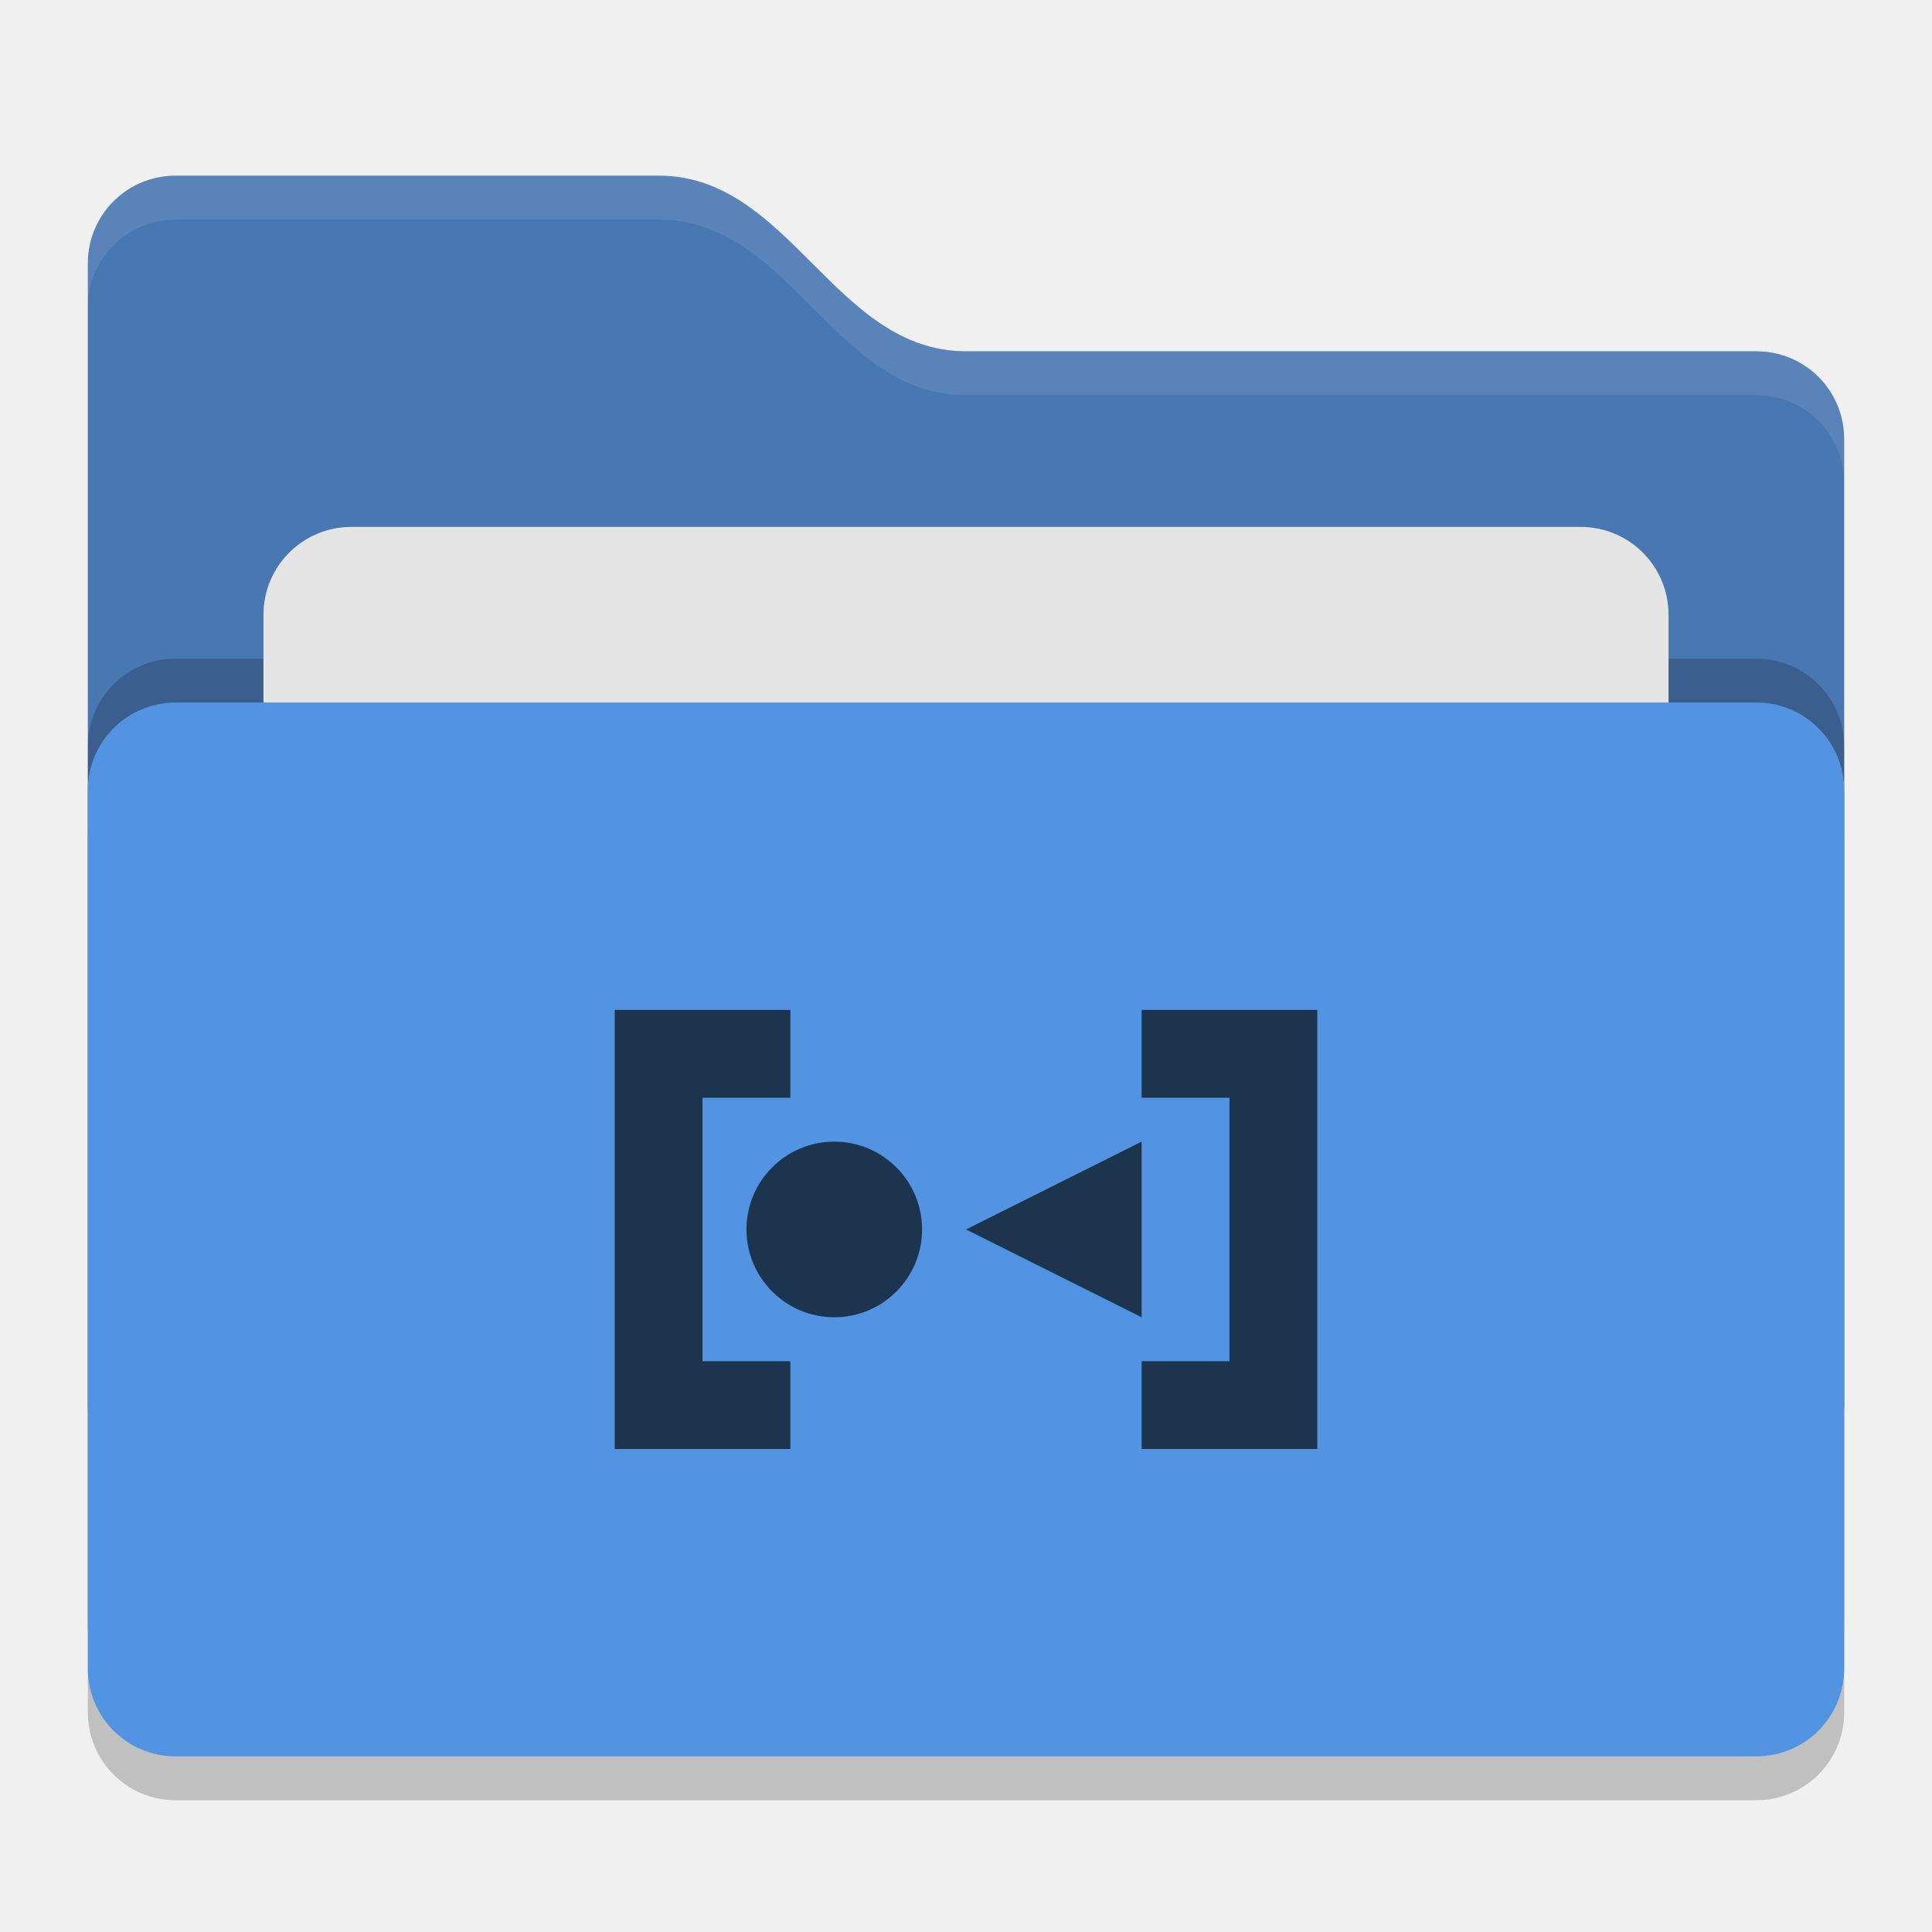
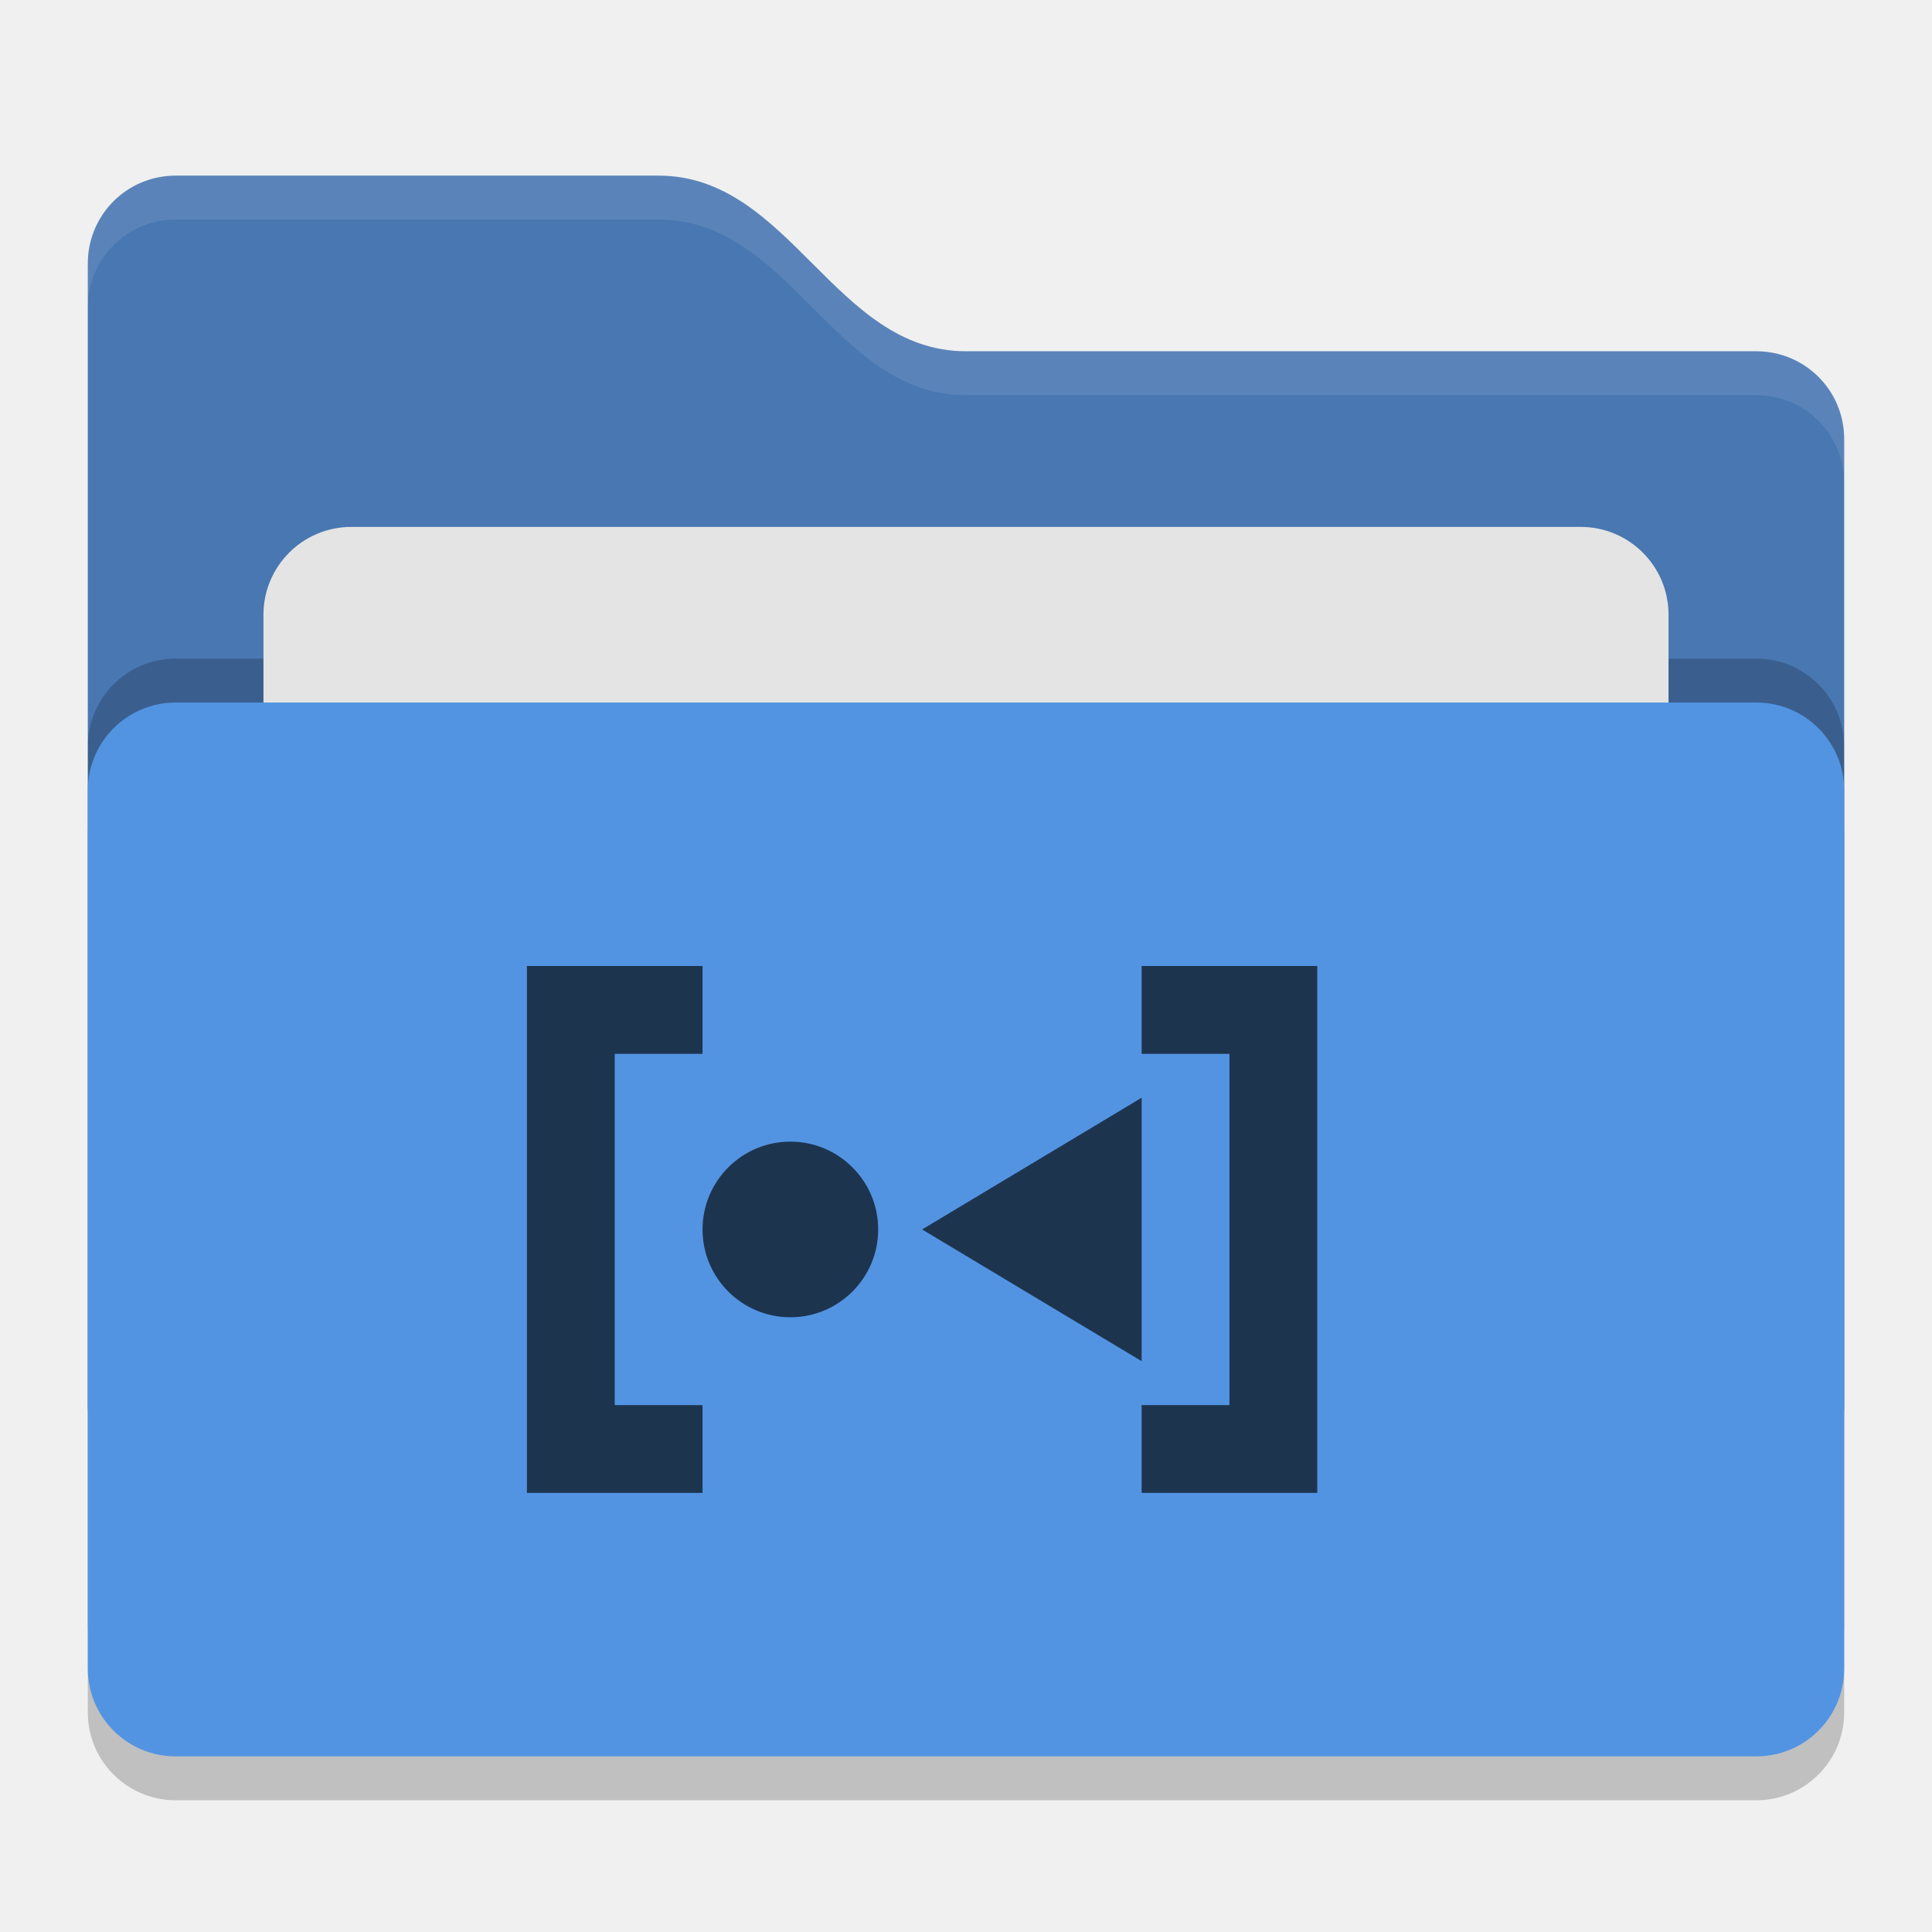
<svg xmlns="http://www.w3.org/2000/svg" width="22" height="22" version="1">
-   <rect style="opacity:0.2" width="20" height="12" x="1" y="8.5" rx="1" ry="1" />
-   <path style="fill:#4877b1" d="M 1,16 C 1,16.554 1.446,17 2,17 H 20 C 20.554,17 21,16.554 21,16 V 5 C 21,4.446 20.554,4 20,4 H 11 C 9.5,4 9,2 7.5,2 H 2 C 1.446,2 1,2.446 1,3" />
-   <path style="opacity:0.1;fill:#ffffff" d="M 2,2 C 1.446,2 1,2.446 1,3 V 3.5 C 1,2.946 1.446,2.5 2,2.5 H 7.5 C 9,2.5 9.5,4.5 11,4.5 H 20 C 20.554,4.5 21,4.946 21,5.5 V 5 C 21,4.446 20.554,4 20,4 H 11 C 9.5,4 9,2 7.5,2 Z" />
-   <rect style="opacity:0.2" width="20" height="12" x="1" y="7.5" rx="1" ry="1" />
-   <rect style="fill:#e4e4e4" width="16" height="8" x="3" y="6" rx="1" ry="1" />
-   <rect style="fill:#5294e2" width="20" height="12" x="1" y="8" rx="1" ry="1" />
-   <path style="fill:#1d344f" d="m 13,13 v 2 l -2,-1 z m -2.5,1 c 0,0.552 -0.448,1 -1,1 -0.552,0 -1,-0.448 -1,-1 0,-0.552 0.448,-1 1,-1 C 10.052,13 10.5,13.448 10.5,14 Z m 2.5,2.5 v -1 h 1 v -3 h -1 v -1 h 2 v 5 z m -4,0 v -1 h -1 v -3 h 1 v -1 H 7 v 5 z" />
+   <g transform="translate(-1,-1)">
+     <rect style="opacity:0.2" width="20" height="12" x="2" y="9.5" rx="1" ry="1" />
+     <path style="fill:#4877b1" d="M 2,17 C 2,17.554 2.446,18 3,18 H 21 C 21.554,18 22,17.554 22,17 V 6 C 22,5.446 21.554,5 21,5 H 12 C 10.5,5 10,3 8.5,3 H 3 C 2.446,3 2,3.446 2,4" />
+     <path style="opacity:0.1;fill:#ffffff" d="M 3,3 C 2.446,3 2,3.446 2,4 V 4.5 C 2,3.946 2.446,3.5 3,3.5 H 8.5 C 10,3.5 10.5,5.5 12,5.5 H 21 C 21.554,5.5 22,5.946 22,6.5 V 6 C 22,5.446 21.554,5 21,5 H 12 C 10.5,5 10,3 8.5,3 Z" />
+     <rect style="opacity:0.2" width="20" height="12" x="2" y="8.5" rx="1" ry="1" />
+     <rect style="fill:#e4e4e4" width="16" height="8" x="4" y="7" rx="1" ry="1" />
+     <rect style="fill:#5294e2" width="20" height="12" x="2" y="9" rx="1" ry="1" />
+     <path style="fill:#1d344f" d="M 11,15 C 11,15.552 10.552,16 10,16 9.448,16 9,15.552 9,15 9,14.448 9.448,14 10,14 10.552,14 11,14.448 11,15 Z M 14,13.5 V 16.5 L 11.5,15 Z M 14,18 V 17 H 15 V 13 H 14 V 12 H 16 V 18 Z M 9,18 V 17 H 8 V 13 H 9 V 12 H 7 V 18 Z" />
+   </g>
</svg>
